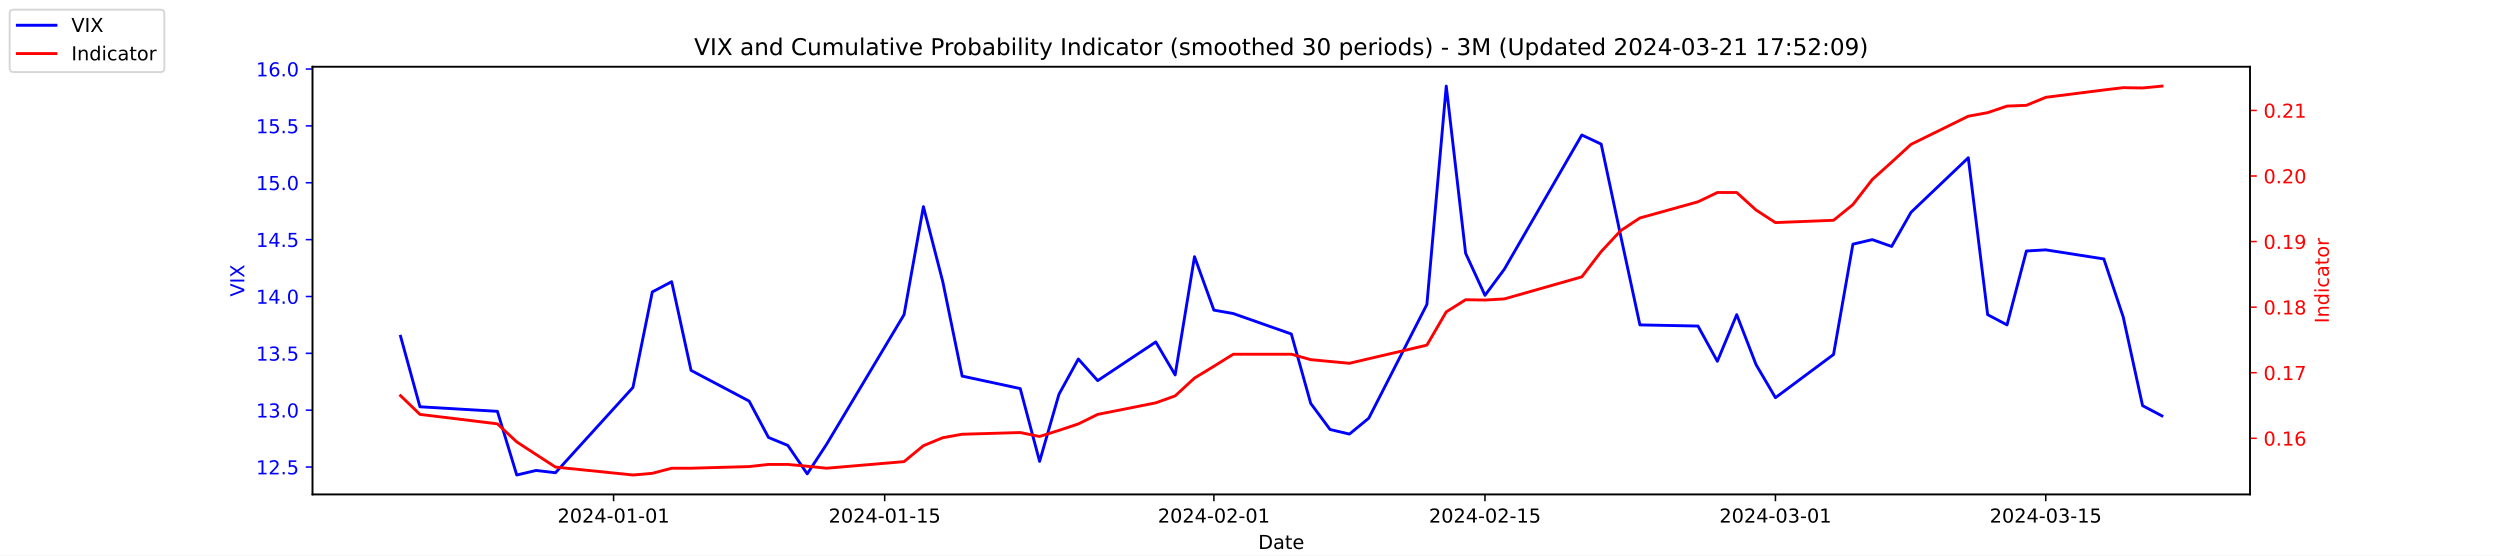
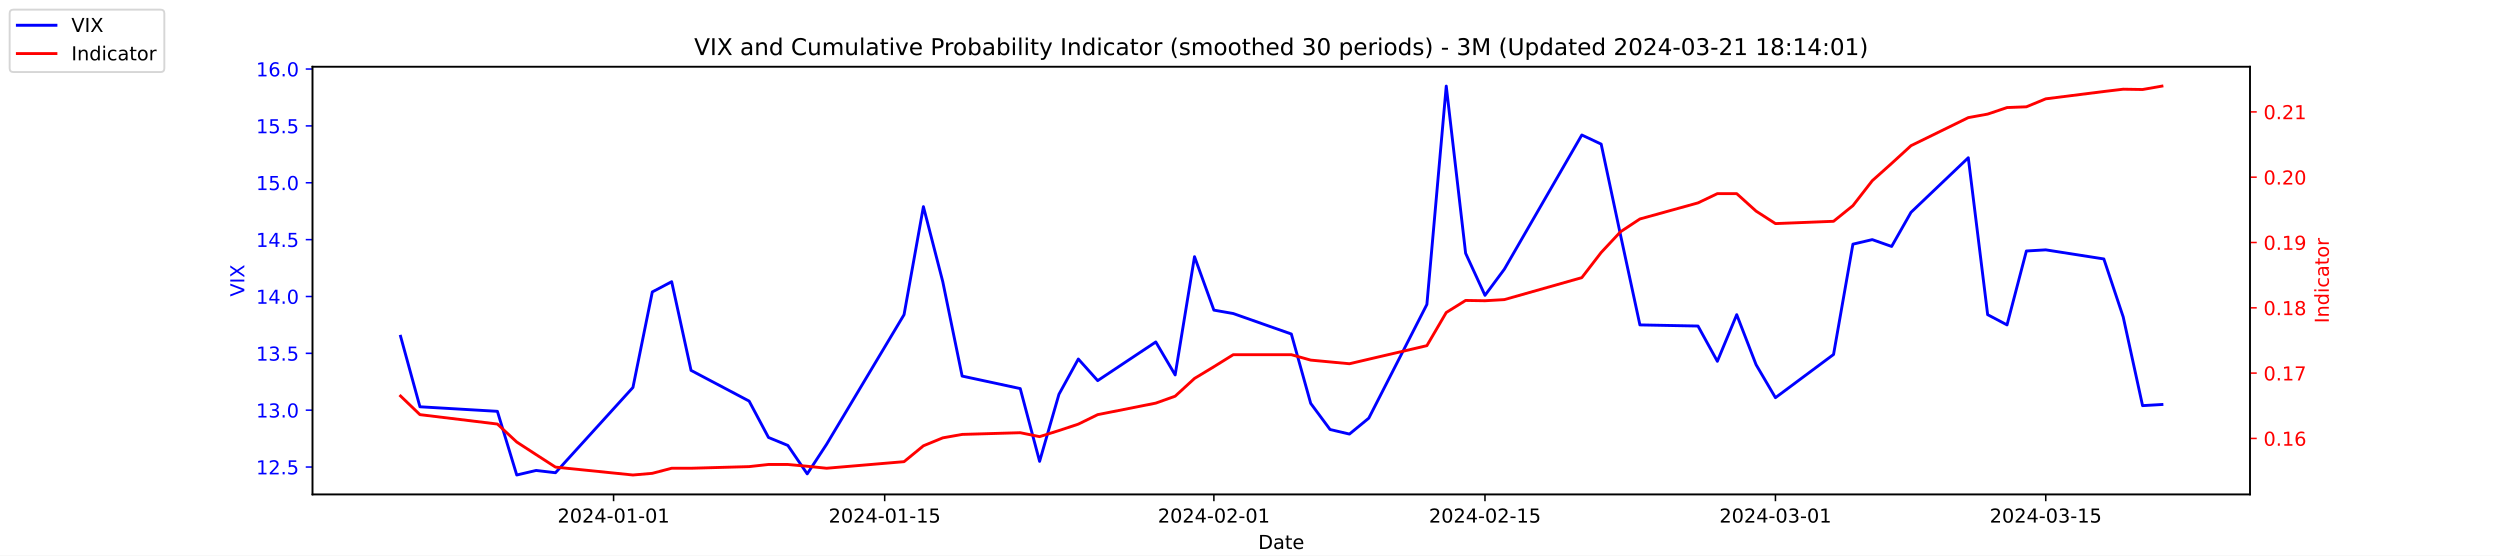
<svg xmlns="http://www.w3.org/2000/svg" xmlns:xlink="http://www.w3.org/1999/xlink" width="1296pt" height="288pt" viewBox="0 0 1296 288" version="1.1">
  <defs>
    <style type="text/css">*{stroke-linejoin: round; stroke-linecap: butt}</style>
  </defs>
  <g id="figure_1">
    <g id="patch_1">
      <path d="M 0 288  L 1296 288  L 1296 0  L 0 0  z " style="fill: #ffffff" />
    </g>
    <g id="axes_1">
      <g id="patch_2">
        <path d="M 162 256.32  L 1166.4 256.32  L 1166.4 34.56  L 162 34.56  z " style="fill: #ffffff" />
      </g>
      <g id="matplotlib.axis_1">
        <g id="xtick_1">
          <g id="line2d_1">
            <defs>
-               <path id="mb899eec10b" d="M 0 0  L 0 3.5  " style="stroke: #000000; stroke-width: 0.8" />
+               <path id="me52a40c97d" d="M 0 0  L 0 3.5  " style="stroke: #000000; stroke-width: 0.8" />
            </defs>
            <g>
-               <use xlink:href="#mb899eec10b" x="318.079" y="256.32" style="stroke: #000000; stroke-width: 0.8" />
+               <use xlink:href="#me52a40c97d" x="318.079" y="256.32" style="stroke: #000000; stroke-width: 0.8" />
            </g>
          </g>
          <g id="text_1">
            <g transform="translate(289.0209 270.9184) scale(0.1 -0.1)">
              <defs>
                <path id="DejaVuSans-32" d="M 1228 531  L 3431 531  L 3431 0  L 469 0  L 469 531  Q 828 903 1448 1529  Q 2069 2156 2228 2338  Q 2531 2678 2651 2914  Q 2772 3150 2772 3378  Q 2772 3750 2511 3984  Q 2250 4219 1831 4219  Q 1534 4219 1204 4116  Q 875 4013 500 3803  L 500 4441  Q 881 4594 1212 4672  Q 1544 4750 1819 4750  Q 2544 4750 2975 4387  Q 3406 4025 3406 3419  Q 3406 3131 3298 2873  Q 3191 2616 2906 2266  Q 2828 2175 2409 1742  Q 1991 1309 1228 531  z " transform="scale(0.015625)" />
                <path id="DejaVuSans-30" d="M 2034 4250  Q 1547 4250 1301 3770  Q 1056 3291 1056 2328  Q 1056 1369 1301 889  Q 1547 409 2034 409  Q 2525 409 2770 889  Q 3016 1369 3016 2328  Q 3016 3291 2770 3770  Q 2525 4250 2034 4250  z M 2034 4750  Q 2819 4750 3233 4129  Q 3647 3509 3647 2328  Q 3647 1150 3233 529  Q 2819 -91 2034 -91  Q 1250 -91 836 529  Q 422 1150 422 2328  Q 422 3509 836 4129  Q 1250 4750 2034 4750  z " transform="scale(0.015625)" />
                <path id="DejaVuSans-34" d="M 2419 4116  L 825 1625  L 2419 1625  L 2419 4116  z M 2253 4666  L 3047 4666  L 3047 1625  L 3713 1625  L 3713 1100  L 3047 1100  L 3047 0  L 2419 0  L 2419 1100  L 313 1100  L 313 1709  L 2253 4666  z " transform="scale(0.015625)" />
                <path id="DejaVuSans-2d" d="M 313 2009  L 1997 2009  L 1997 1497  L 313 1497  L 313 2009  z " transform="scale(0.015625)" />
                <path id="DejaVuSans-31" d="M 794 531  L 1825 531  L 1825 4091  L 703 3866  L 703 4441  L 1819 4666  L 2450 4666  L 2450 531  L 3481 531  L 3481 0  L 794 0  L 794 531  z " transform="scale(0.015625)" />
              </defs>
              <use xlink:href="#DejaVuSans-32" />
              <use xlink:href="#DejaVuSans-30" x="63.623" />
              <use xlink:href="#DejaVuSans-32" x="127.246" />
              <use xlink:href="#DejaVuSans-34" x="190.869" />
              <use xlink:href="#DejaVuSans-2d" x="254.492" />
              <use xlink:href="#DejaVuSans-30" x="290.576" />
              <use xlink:href="#DejaVuSans-31" x="354.199" />
              <use xlink:href="#DejaVuSans-2d" x="417.822" />
              <use xlink:href="#DejaVuSans-30" x="453.906" />
              <use xlink:href="#DejaVuSans-31" x="517.529" />
            </g>
          </g>
        </g>
        <g id="xtick_2">
          <g id="line2d_2">
            <g>
-               <use xlink:href="#mb899eec10b" x="458.619" y="256.32" style="stroke: #000000; stroke-width: 0.8" />
+               <use xlink:href="#me52a40c97d" x="458.619" y="256.32" style="stroke: #000000; stroke-width: 0.8" />
            </g>
          </g>
          <g id="text_2">
            <g transform="translate(429.5608 270.9184) scale(0.1 -0.1)">
              <defs>
                <path id="DejaVuSans-35" d="M 691 4666  L 3169 4666  L 3169 4134  L 1269 4134  L 1269 2991  Q 1406 3038 1543 3061  Q 1681 3084 1819 3084  Q 2600 3084 3056 2656  Q 3513 2228 3513 1497  Q 3513 744 3044 326  Q 2575 -91 1722 -91  Q 1428 -91 1123 -41  Q 819 9 494 109  L 494 744  Q 775 591 1075 516  Q 1375 441 1709 441  Q 2250 441 2565 725  Q 2881 1009 2881 1497  Q 2881 1984 2565 2268  Q 2250 2553 1709 2553  Q 1456 2553 1204 2497  Q 953 2441 691 2322  L 691 4666  z " transform="scale(0.015625)" />
              </defs>
              <use xlink:href="#DejaVuSans-32" />
              <use xlink:href="#DejaVuSans-30" x="63.623" />
              <use xlink:href="#DejaVuSans-32" x="127.246" />
              <use xlink:href="#DejaVuSans-34" x="190.869" />
              <use xlink:href="#DejaVuSans-2d" x="254.492" />
              <use xlink:href="#DejaVuSans-30" x="290.576" />
              <use xlink:href="#DejaVuSans-31" x="354.199" />
              <use xlink:href="#DejaVuSans-2d" x="417.822" />
              <use xlink:href="#DejaVuSans-31" x="453.906" />
              <use xlink:href="#DejaVuSans-35" x="517.529" />
            </g>
          </g>
        </g>
        <g id="xtick_3">
          <g id="line2d_3">
            <g>
-               <use xlink:href="#mb899eec10b" x="629.274" y="256.32" style="stroke: #000000; stroke-width: 0.8" />
+               <use xlink:href="#me52a40c97d" x="629.274" y="256.32" style="stroke: #000000; stroke-width: 0.8" />
            </g>
          </g>
          <g id="text_3">
            <g transform="translate(600.2164 270.9184) scale(0.1 -0.1)">
              <use xlink:href="#DejaVuSans-32" />
              <use xlink:href="#DejaVuSans-30" x="63.623" />
              <use xlink:href="#DejaVuSans-32" x="127.246" />
              <use xlink:href="#DejaVuSans-34" x="190.869" />
              <use xlink:href="#DejaVuSans-2d" x="254.492" />
              <use xlink:href="#DejaVuSans-30" x="290.576" />
              <use xlink:href="#DejaVuSans-32" x="354.199" />
              <use xlink:href="#DejaVuSans-2d" x="417.822" />
              <use xlink:href="#DejaVuSans-30" x="453.906" />
              <use xlink:href="#DejaVuSans-31" x="517.529" />
            </g>
          </g>
        </g>
        <g id="xtick_4">
          <g id="line2d_4">
            <g>
-               <use xlink:href="#mb899eec10b" x="769.814" y="256.32" style="stroke: #000000; stroke-width: 0.8" />
+               <use xlink:href="#me52a40c97d" x="769.814" y="256.32" style="stroke: #000000; stroke-width: 0.8" />
            </g>
          </g>
          <g id="text_4">
            <g transform="translate(740.7562 270.9184) scale(0.1 -0.1)">
              <use xlink:href="#DejaVuSans-32" />
              <use xlink:href="#DejaVuSans-30" x="63.623" />
              <use xlink:href="#DejaVuSans-32" x="127.246" />
              <use xlink:href="#DejaVuSans-34" x="190.869" />
              <use xlink:href="#DejaVuSans-2d" x="254.492" />
              <use xlink:href="#DejaVuSans-30" x="290.576" />
              <use xlink:href="#DejaVuSans-32" x="354.199" />
              <use xlink:href="#DejaVuSans-2d" x="417.822" />
              <use xlink:href="#DejaVuSans-31" x="453.906" />
              <use xlink:href="#DejaVuSans-35" x="517.529" />
            </g>
          </g>
        </g>
        <g id="xtick_5">
          <g id="line2d_5">
            <g>
-               <use xlink:href="#mb899eec10b" x="920.392" y="256.32" style="stroke: #000000; stroke-width: 0.8" />
+               <use xlink:href="#me52a40c97d" x="920.392" y="256.32" style="stroke: #000000; stroke-width: 0.8" />
            </g>
          </g>
          <g id="text_5">
            <g transform="translate(891.3347 270.9184) scale(0.1 -0.1)">
              <defs>
                <path id="DejaVuSans-33" d="M 2597 2516  Q 3050 2419 3304 2112  Q 3559 1806 3559 1356  Q 3559 666 3084 287  Q 2609 -91 1734 -91  Q 1441 -91 1130 -33  Q 819 25 488 141  L 488 750  Q 750 597 1062 519  Q 1375 441 1716 441  Q 2309 441 2620 675  Q 2931 909 2931 1356  Q 2931 1769 2642 2001  Q 2353 2234 1838 2234  L 1294 2234  L 1294 2753  L 1863 2753  Q 2328 2753 2575 2939  Q 2822 3125 2822 3475  Q 2822 3834 2567 4026  Q 2313 4219 1838 4219  Q 1578 4219 1281 4162  Q 984 4106 628 3988  L 628 4550  Q 988 4650 1302 4700  Q 1616 4750 1894 4750  Q 2613 4750 3031 4423  Q 3450 4097 3450 3541  Q 3450 3153 3228 2886  Q 3006 2619 2597 2516  z " transform="scale(0.015625)" />
              </defs>
              <use xlink:href="#DejaVuSans-32" />
              <use xlink:href="#DejaVuSans-30" x="63.623" />
              <use xlink:href="#DejaVuSans-32" x="127.246" />
              <use xlink:href="#DejaVuSans-34" x="190.869" />
              <use xlink:href="#DejaVuSans-2d" x="254.492" />
              <use xlink:href="#DejaVuSans-30" x="290.576" />
              <use xlink:href="#DejaVuSans-33" x="354.199" />
              <use xlink:href="#DejaVuSans-2d" x="417.822" />
              <use xlink:href="#DejaVuSans-30" x="453.906" />
              <use xlink:href="#DejaVuSans-31" x="517.529" />
            </g>
          </g>
        </g>
        <g id="xtick_6">
          <g id="line2d_6">
            <g>
-               <use xlink:href="#mb899eec10b" x="1060.514" y="256.32" style="stroke: #000000; stroke-width: 0.8" />
+               <use xlink:href="#me52a40c97d" x="1060.514" y="256.32" style="stroke: #000000; stroke-width: 0.8" />
            </g>
          </g>
          <g id="text_6">
            <g transform="translate(1031.456 270.9184) scale(0.1 -0.1)">
              <use xlink:href="#DejaVuSans-32" />
              <use xlink:href="#DejaVuSans-30" x="63.623" />
              <use xlink:href="#DejaVuSans-32" x="127.246" />
              <use xlink:href="#DejaVuSans-34" x="190.869" />
              <use xlink:href="#DejaVuSans-2d" x="254.492" />
              <use xlink:href="#DejaVuSans-30" x="290.576" />
              <use xlink:href="#DejaVuSans-33" x="354.199" />
              <use xlink:href="#DejaVuSans-2d" x="417.822" />
              <use xlink:href="#DejaVuSans-31" x="453.906" />
              <use xlink:href="#DejaVuSans-35" x="517.529" />
            </g>
          </g>
        </g>
        <g id="text_7">
          <g transform="translate(652.2492 284.5966) scale(0.1 -0.1)">
            <defs>
              <path id="DejaVuSans-44" d="M 1259 4147  L 1259 519  L 2022 519  Q 2988 519 3436 956  Q 3884 1394 3884 2338  Q 3884 3275 3436 3711  Q 2988 4147 2022 4147  L 1259 4147  z M 628 4666  L 1925 4666  Q 3281 4666 3915 4102  Q 4550 3538 4550 2338  Q 4550 1131 3912 565  Q 3275 0 1925 0  L 628 0  L 628 4666  z " transform="scale(0.015625)" />
              <path id="DejaVuSans-61" d="M 2194 1759  Q 1497 1759 1228 1600  Q 959 1441 959 1056  Q 959 750 1161 570  Q 1363 391 1709 391  Q 2188 391 2477 730  Q 2766 1069 2766 1631  L 2766 1759  L 2194 1759  z M 3341 1997  L 3341 0  L 2766 0  L 2766 531  Q 2569 213 2275 61  Q 1981 -91 1556 -91  Q 1019 -91 701 211  Q 384 513 384 1019  Q 384 1609 779 1909  Q 1175 2209 1959 2209  L 2766 2209  L 2766 2266  Q 2766 2663 2505 2880  Q 2244 3097 1772 3097  Q 1472 3097 1187 3025  Q 903 2953 641 2809  L 641 3341  Q 956 3463 1253 3523  Q 1550 3584 1831 3584  Q 2591 3584 2966 3190  Q 3341 2797 3341 1997  z " transform="scale(0.015625)" />
              <path id="DejaVuSans-74" d="M 1172 4494  L 1172 3500  L 2356 3500  L 2356 3053  L 1172 3053  L 1172 1153  Q 1172 725 1289 603  Q 1406 481 1766 481  L 2356 481  L 2356 0  L 1766 0  Q 1100 0 847 248  Q 594 497 594 1153  L 594 3053  L 172 3053  L 172 3500  L 594 3500  L 594 4494  L 1172 4494  z " transform="scale(0.015625)" />
              <path id="DejaVuSans-65" d="M 3597 1894  L 3597 1613  L 953 1613  Q 991 1019 1311 708  Q 1631 397 2203 397  Q 2534 397 2845 478  Q 3156 559 3463 722  L 3463 178  Q 3153 47 2828 -22  Q 2503 -91 2169 -91  Q 1331 -91 842 396  Q 353 884 353 1716  Q 353 2575 817 3079  Q 1281 3584 2069 3584  Q 2775 3584 3186 3129  Q 3597 2675 3597 1894  z M 3022 2063  Q 3016 2534 2758 2815  Q 2500 3097 2075 3097  Q 1594 3097 1305 2825  Q 1016 2553 972 2059  L 3022 2063  z " transform="scale(0.015625)" />
            </defs>
            <use xlink:href="#DejaVuSans-44" />
            <use xlink:href="#DejaVuSans-61" x="77.002" />
            <use xlink:href="#DejaVuSans-74" x="138.281" />
            <use xlink:href="#DejaVuSans-65" x="177.49" />
          </g>
        </g>
      </g>
      <g id="matplotlib.axis_2">
        <g id="ytick_1">
          <g id="line2d_7">
            <defs>
-               <path id="m797fabc7d5" d="M 0 0  L -3.5 0  " style="stroke: #0000ff; stroke-width: 0.8" />
+               <path id="maf99f95257" d="M 0 0  L -3.5 0  " style="stroke: #0000ff; stroke-width: 0.8" />
            </defs>
            <g>
-               <use xlink:href="#m797fabc7d5" x="162" y="242.114" style="fill: #0000ff; stroke: #0000ff; stroke-width: 0.8" />
+               <use xlink:href="#maf99f95257" x="162" y="242.114" style="fill: #0000ff; stroke: #0000ff; stroke-width: 0.8" />
            </g>
          </g>
          <g id="text_8">
            <g style="fill: #0000ff" transform="translate(132.7344 245.9129) scale(0.1 -0.1)">
              <defs>
                <path id="DejaVuSans-2e" d="M 684 794  L 1344 794  L 1344 0  L 684 0  L 684 794  z " transform="scale(0.015625)" />
              </defs>
              <use xlink:href="#DejaVuSans-31" />
              <use xlink:href="#DejaVuSans-32" x="63.623" />
              <use xlink:href="#DejaVuSans-2e" x="127.246" />
              <use xlink:href="#DejaVuSans-35" x="159.033" />
            </g>
          </g>
        </g>
        <g id="ytick_2">
          <g id="line2d_8">
            <g>
-               <use xlink:href="#m797fabc7d5" x="162" y="212.64" style="fill: #0000ff; stroke: #0000ff; stroke-width: 0.8" />
+               <use xlink:href="#maf99f95257" x="162" y="212.64" style="fill: #0000ff; stroke: #0000ff; stroke-width: 0.8" />
            </g>
          </g>
          <g id="text_9">
            <g style="fill: #0000ff" transform="translate(132.7344 216.4392) scale(0.1 -0.1)">
              <use xlink:href="#DejaVuSans-31" />
              <use xlink:href="#DejaVuSans-33" x="63.623" />
              <use xlink:href="#DejaVuSans-2e" x="127.246" />
              <use xlink:href="#DejaVuSans-30" x="159.033" />
            </g>
          </g>
        </g>
        <g id="ytick_3">
          <g id="line2d_9">
            <g>
-               <use xlink:href="#m797fabc7d5" x="162" y="183.166" style="fill: #0000ff; stroke: #0000ff; stroke-width: 0.8" />
+               <use xlink:href="#maf99f95257" x="162" y="183.166" style="fill: #0000ff; stroke: #0000ff; stroke-width: 0.8" />
            </g>
          </g>
          <g id="text_10">
            <g style="fill: #0000ff" transform="translate(132.7344 186.9656) scale(0.1 -0.1)">
              <use xlink:href="#DejaVuSans-31" />
              <use xlink:href="#DejaVuSans-33" x="63.623" />
              <use xlink:href="#DejaVuSans-2e" x="127.246" />
              <use xlink:href="#DejaVuSans-35" x="159.033" />
            </g>
          </g>
        </g>
        <g id="ytick_4">
          <g id="line2d_10">
            <g>
-               <use xlink:href="#m797fabc7d5" x="162" y="153.693" style="fill: #0000ff; stroke: #0000ff; stroke-width: 0.8" />
+               <use xlink:href="#maf99f95257" x="162" y="153.693" style="fill: #0000ff; stroke: #0000ff; stroke-width: 0.8" />
            </g>
          </g>
          <g id="text_11">
            <g style="fill: #0000ff" transform="translate(132.7344 157.4919) scale(0.1 -0.1)">
              <use xlink:href="#DejaVuSans-31" />
              <use xlink:href="#DejaVuSans-34" x="63.623" />
              <use xlink:href="#DejaVuSans-2e" x="127.246" />
              <use xlink:href="#DejaVuSans-30" x="159.033" />
            </g>
          </g>
        </g>
        <g id="ytick_5">
          <g id="line2d_11">
            <g>
-               <use xlink:href="#m797fabc7d5" x="162" y="124.219" style="fill: #0000ff; stroke: #0000ff; stroke-width: 0.8" />
+               <use xlink:href="#maf99f95257" x="162" y="124.219" style="fill: #0000ff; stroke: #0000ff; stroke-width: 0.8" />
            </g>
          </g>
          <g id="text_12">
            <g style="fill: #0000ff" transform="translate(132.7344 128.0182) scale(0.1 -0.1)">
              <use xlink:href="#DejaVuSans-31" />
              <use xlink:href="#DejaVuSans-34" x="63.623" />
              <use xlink:href="#DejaVuSans-2e" x="127.246" />
              <use xlink:href="#DejaVuSans-35" x="159.033" />
            </g>
          </g>
        </g>
        <g id="ytick_6">
          <g id="line2d_12">
            <g>
-               <use xlink:href="#m797fabc7d5" x="162" y="94.745" style="fill: #0000ff; stroke: #0000ff; stroke-width: 0.8" />
+               <use xlink:href="#maf99f95257" x="162" y="94.745" style="fill: #0000ff; stroke: #0000ff; stroke-width: 0.8" />
            </g>
          </g>
          <g id="text_13">
            <g style="fill: #0000ff" transform="translate(132.7344 98.5445) scale(0.1 -0.1)">
              <use xlink:href="#DejaVuSans-31" />
              <use xlink:href="#DejaVuSans-35" x="63.623" />
              <use xlink:href="#DejaVuSans-2e" x="127.246" />
              <use xlink:href="#DejaVuSans-30" x="159.033" />
            </g>
          </g>
        </g>
        <g id="ytick_7">
          <g id="line2d_13">
            <g>
-               <use xlink:href="#m797fabc7d5" x="162" y="65.272" style="fill: #0000ff; stroke: #0000ff; stroke-width: 0.8" />
+               <use xlink:href="#maf99f95257" x="162" y="65.272" style="fill: #0000ff; stroke: #0000ff; stroke-width: 0.8" />
            </g>
          </g>
          <g id="text_14">
            <g style="fill: #0000ff" transform="translate(132.7344 69.07082) scale(0.1 -0.1)">
              <use xlink:href="#DejaVuSans-31" />
              <use xlink:href="#DejaVuSans-35" x="63.623" />
              <use xlink:href="#DejaVuSans-2e" x="127.246" />
              <use xlink:href="#DejaVuSans-35" x="159.033" />
            </g>
          </g>
        </g>
        <g id="ytick_8">
          <g id="line2d_14">
            <g>
-               <use xlink:href="#m797fabc7d5" x="162" y="35.798" style="fill: #0000ff; stroke: #0000ff; stroke-width: 0.8" />
+               <use xlink:href="#maf99f95257" x="162" y="35.798" style="fill: #0000ff; stroke: #0000ff; stroke-width: 0.8" />
            </g>
          </g>
          <g id="text_15">
            <g style="fill: #0000ff" transform="translate(132.7344 39.59714) scale(0.1 -0.1)">
              <defs>
                <path id="DejaVuSans-36" d="M 2113 2584  Q 1688 2584 1439 2293  Q 1191 2003 1191 1497  Q 1191 994 1439 701  Q 1688 409 2113 409  Q 2538 409 2786 701  Q 3034 994 3034 1497  Q 3034 2003 2786 2293  Q 2538 2584 2113 2584  z M 3366 4563  L 3366 3988  Q 3128 4100 2886 4159  Q 2644 4219 2406 4219  Q 1781 4219 1451 3797  Q 1122 3375 1075 2522  Q 1259 2794 1537 2939  Q 1816 3084 2150 3084  Q 2853 3084 3261 2657  Q 3669 2231 3669 1497  Q 3669 778 3244 343  Q 2819 -91 2113 -91  Q 1303 -91 875 529  Q 447 1150 447 2328  Q 447 3434 972 4092  Q 1497 4750 2381 4750  Q 2619 4750 2861 4703  Q 3103 4656 3366 4563  z " transform="scale(0.015625)" />
              </defs>
              <use xlink:href="#DejaVuSans-31" />
              <use xlink:href="#DejaVuSans-36" x="63.623" />
              <use xlink:href="#DejaVuSans-2e" x="127.246" />
              <use xlink:href="#DejaVuSans-30" x="159.033" />
            </g>
          </g>
        </g>
        <g id="text_16">
          <g style="fill: #0000ff" transform="translate(126.6547 153.7603) rotate(-90) scale(0.1 -0.1)">
            <defs>
              <path id="DejaVuSans-56" d="M 1831 0  L 50 4666  L 709 4666  L 2188 738  L 3669 4666  L 4325 4666  L 2547 0  L 1831 0  z " transform="scale(0.015625)" />
              <path id="DejaVuSans-49" d="M 628 4666  L 1259 4666  L 1259 0  L 628 0  L 628 4666  z " transform="scale(0.015625)" />
              <path id="DejaVuSans-58" d="M 403 4666  L 1081 4666  L 2241 2931  L 3406 4666  L 4084 4666  L 2584 2425  L 4184 0  L 3506 0  L 2194 1984  L 872 0  L 191 0  L 1856 2491  L 403 4666  z " transform="scale(0.015625)" />
            </defs>
            <use xlink:href="#DejaVuSans-56" />
            <use xlink:href="#DejaVuSans-49" x="68.408" />
            <use xlink:href="#DejaVuSans-58" x="97.9" />
          </g>
        </g>
      </g>
      <g id="line2d_15">
-         <path d="M 207.655 174.324  L 217.693 210.872  L 257.847 213.23  L 267.886 246.24  L 277.924 243.882  L 287.963 245.061  L 328.117 200.851  L 338.156 151.335  L 348.194 146.029  L 358.233 192.008  L 388.349 207.924  L 398.387 226.787  L 408.426 230.914  L 418.464 245.651  L 428.503 230.324  L 468.657 163.124  L 478.696 107.124  L 488.734 146.029  L 498.773 194.956  L 528.889 201.44  L 538.927 239.166  L 548.966 204.387  L 559.004 186.114  L 569.043 197.314  L 599.158 177.272  L 609.197 194.366  L 619.236 133.061  L 629.274 160.766  L 639.313 162.535  L 669.428 173.145  L 679.467 209.103  L 689.506 222.661  L 699.544 225.019  L 709.583 216.766  L 739.698 157.819  L 749.737 44.64  L 759.775 131.293  L 769.814 153.103  L 779.853 139.545  L 820.007 69.987  L 830.045 74.703  L 840.084 121.861  L 850.123 168.429  L 880.238 169.019  L 890.277 187.293  L 900.315 163.124  L 910.354 189.061  L 920.392 206.156  L 950.508 183.756  L 960.547 126.577  L 970.585 124.219  L 980.624 127.756  L 990.662 110.072  L 1020.36 81.777  L 1030.398 163.124  L 1040.437 168.429  L 1050.476 130.114  L 1060.514 129.524  L 1090.63 134.24  L 1100.668 164.303  L 1110.707 210.282  L 1120.745 215.587  " clip-path="url(#p7ba28fcc5a)" style="fill: none; stroke: #0000ff; stroke-width: 1.5; stroke-linecap: square" />
+         <path d="M 207.655 174.324  L 217.693 210.872  L 257.847 213.23  L 267.886 246.24  L 277.924 243.882  L 287.963 245.061  L 328.117 200.851  L 338.156 151.335  L 348.194 146.029  L 358.233 192.008  L 388.349 207.924  L 398.387 226.787  L 408.426 230.914  L 418.464 245.651  L 428.503 230.324  L 468.657 163.124  L 478.696 107.124  L 488.734 146.029  L 498.773 194.956  L 528.889 201.44  L 538.927 239.166  L 548.966 204.387  L 559.004 186.114  L 569.043 197.314  L 599.158 177.272  L 609.197 194.366  L 619.236 133.061  L 629.274 160.766  L 639.313 162.535  L 669.428 173.145  L 679.467 209.103  L 689.506 222.661  L 699.544 225.019  L 709.583 216.766  L 739.698 157.819  L 749.737 44.64  L 759.775 131.293  L 769.814 153.103  L 779.853 139.545  L 820.007 69.987  L 830.045 74.703  L 840.084 121.861  L 850.123 168.429  L 880.238 169.019  L 890.277 187.293  L 900.315 163.124  L 910.354 189.061  L 920.392 206.156  L 950.508 183.756  L 960.547 126.577  L 970.585 124.219  L 980.624 127.756  L 990.662 110.072  L 1020.36 81.777  L 1030.398 163.124  L 1040.437 168.429  L 1050.476 130.114  L 1060.514 129.524  L 1090.63 134.24  L 1100.668 164.303  L 1110.707 210.282  L 1120.745 209.693  " clip-path="url(#p392f7acf85)" style="fill: none; stroke: #0000ff; stroke-width: 1.5; stroke-linecap: square" />
      </g>
      <g id="patch_3">
        <path d="M 162 256.32  L 162 34.56  " style="fill: none; stroke: #000000; stroke-width: 0.8; stroke-linejoin: miter; stroke-linecap: square" />
      </g>
      <g id="patch_4">
        <path d="M 1166.4 256.32  L 1166.4 34.56  " style="fill: none; stroke: #000000; stroke-width: 0.8; stroke-linejoin: miter; stroke-linecap: square" />
      </g>
      <g id="patch_5">
        <path d="M 162 256.32  L 1166.4 256.32  " style="fill: none; stroke: #000000; stroke-width: 0.8; stroke-linejoin: miter; stroke-linecap: square" />
      </g>
      <g id="patch_6">
        <path d="M 162 34.56  L 1166.4 34.56  " style="fill: none; stroke: #000000; stroke-width: 0.8; stroke-linejoin: miter; stroke-linecap: square" />
      </g>
    </g>
    <g id="axes_2">
      <g id="matplotlib.axis_3">
        <g id="ytick_9">
          <g id="line2d_16">
            <defs>
-               <path id="mb3279b75fb" d="M 0 0  L 3.5 0  " style="stroke: #ff0000; stroke-width: 0.8" />
+               <path id="maf693d32e1" d="M 0 0  L 3.5 0  " style="stroke: #ff0000; stroke-width: 0.8" />
            </defs>
            <g>
-               <use xlink:href="#mb3279b75fb" x="1166.4" y="227.21" style="fill: #ff0000; stroke: #ff0000; stroke-width: 0.8" />
+               <use xlink:href="#maf693d32e1" x="1166.4" y="227.285" style="fill: #ff0000; stroke: #ff0000; stroke-width: 0.8" />
            </g>
          </g>
          <g id="text_17">
-             <g style="fill: #ff0000" transform="translate(1173.4 231.0088) scale(0.1 -0.1)">
+             <g style="fill: #ff0000" transform="translate(1173.4 231.0845) scale(0.1 -0.1)">
              <use xlink:href="#DejaVuSans-30" />
              <use xlink:href="#DejaVuSans-2e" x="63.623" />
              <use xlink:href="#DejaVuSans-31" x="95.41" />
              <use xlink:href="#DejaVuSans-36" x="159.033" />
            </g>
          </g>
        </g>
        <g id="ytick_10">
          <g id="line2d_17">
            <g>
-               <use xlink:href="#mb3279b75fb" x="1166.4" y="193.217" style="fill: #ff0000; stroke: #ff0000; stroke-width: 0.8" />
+               <use xlink:href="#maf693d32e1" x="1166.4" y="193.428" style="fill: #ff0000; stroke: #ff0000; stroke-width: 0.8" />
            </g>
          </g>
          <g id="text_18">
-             <g style="fill: #ff0000" transform="translate(1173.4 197.0166) scale(0.1 -0.1)">
+             <g style="fill: #ff0000" transform="translate(1173.4 197.2275) scale(0.1 -0.1)">
              <defs>
                <path id="DejaVuSans-37" d="M 525 4666  L 3525 4666  L 3525 4397  L 1831 0  L 1172 0  L 2766 4134  L 525 4134  L 525 4666  z " transform="scale(0.015625)" />
              </defs>
              <use xlink:href="#DejaVuSans-30" />
              <use xlink:href="#DejaVuSans-2e" x="63.623" />
              <use xlink:href="#DejaVuSans-31" x="95.41" />
              <use xlink:href="#DejaVuSans-37" x="159.033" />
            </g>
          </g>
        </g>
        <g id="ytick_11">
          <g id="line2d_18">
            <g>
-               <use xlink:href="#mb3279b75fb" x="1166.4" y="159.225" style="fill: #ff0000; stroke: #ff0000; stroke-width: 0.8" />
+               <use xlink:href="#maf693d32e1" x="1166.4" y="159.571" style="fill: #ff0000; stroke: #ff0000; stroke-width: 0.8" />
            </g>
          </g>
          <g id="text_19">
-             <g style="fill: #ff0000" transform="translate(1173.4 163.0244) scale(0.1 -0.1)">
+             <g style="fill: #ff0000" transform="translate(1173.4 163.3706) scale(0.1 -0.1)">
              <defs>
                <path id="DejaVuSans-38" d="M 2034 2216  Q 1584 2216 1326 1975  Q 1069 1734 1069 1313  Q 1069 891 1326 650  Q 1584 409 2034 409  Q 2484 409 2743 651  Q 3003 894 3003 1313  Q 3003 1734 2745 1975  Q 2488 2216 2034 2216  z M 1403 2484  Q 997 2584 770 2862  Q 544 3141 544 3541  Q 544 4100 942 4425  Q 1341 4750 2034 4750  Q 2731 4750 3128 4425  Q 3525 4100 3525 3541  Q 3525 3141 3298 2862  Q 3072 2584 2669 2484  Q 3125 2378 3379 2068  Q 3634 1759 3634 1313  Q 3634 634 3220 271  Q 2806 -91 2034 -91  Q 1263 -91 848 271  Q 434 634 434 1313  Q 434 1759 690 2068  Q 947 2378 1403 2484  z M 1172 3481  Q 1172 3119 1398 2916  Q 1625 2713 2034 2713  Q 2441 2713 2670 2916  Q 2900 3119 2900 3481  Q 2900 3844 2670 4047  Q 2441 4250 2034 4250  Q 1625 4250 1398 4047  Q 1172 3844 1172 3481  z " transform="scale(0.015625)" />
              </defs>
              <use xlink:href="#DejaVuSans-30" />
              <use xlink:href="#DejaVuSans-2e" x="63.623" />
              <use xlink:href="#DejaVuSans-31" x="95.41" />
              <use xlink:href="#DejaVuSans-38" x="159.033" />
            </g>
          </g>
        </g>
        <g id="ytick_12">
          <g id="line2d_19">
            <g>
-               <use xlink:href="#mb3279b75fb" x="1166.4" y="125.233" style="fill: #ff0000; stroke: #ff0000; stroke-width: 0.8" />
+               <use xlink:href="#maf693d32e1" x="1166.4" y="125.714" style="fill: #ff0000; stroke: #ff0000; stroke-width: 0.8" />
            </g>
          </g>
          <g id="text_20">
-             <g style="fill: #ff0000" transform="translate(1173.4 129.0322) scale(0.1 -0.1)">
+             <g style="fill: #ff0000" transform="translate(1173.4 129.5137) scale(0.1 -0.1)">
              <defs>
                <path id="DejaVuSans-39" d="M 703 97  L 703 672  Q 941 559 1184 500  Q 1428 441 1663 441  Q 2288 441 2617 861  Q 2947 1281 2994 2138  Q 2813 1869 2534 1725  Q 2256 1581 1919 1581  Q 1219 1581 811 2004  Q 403 2428 403 3163  Q 403 3881 828 4315  Q 1253 4750 1959 4750  Q 2769 4750 3195 4129  Q 3622 3509 3622 2328  Q 3622 1225 3098 567  Q 2575 -91 1691 -91  Q 1453 -91 1209 -44  Q 966 3 703 97  z M 1959 2075  Q 2384 2075 2632 2365  Q 2881 2656 2881 3163  Q 2881 3666 2632 3958  Q 2384 4250 1959 4250  Q 1534 4250 1286 3958  Q 1038 3666 1038 3163  Q 1038 2656 1286 2365  Q 1534 2075 1959 2075  z " transform="scale(0.015625)" />
              </defs>
              <use xlink:href="#DejaVuSans-30" />
              <use xlink:href="#DejaVuSans-2e" x="63.623" />
              <use xlink:href="#DejaVuSans-31" x="95.41" />
              <use xlink:href="#DejaVuSans-39" x="159.033" />
            </g>
          </g>
        </g>
        <g id="ytick_13">
          <g id="line2d_20">
            <g>
-               <use xlink:href="#mb3279b75fb" x="1166.4" y="91.241" style="fill: #ff0000; stroke: #ff0000; stroke-width: 0.8" />
+               <use xlink:href="#maf693d32e1" x="1166.4" y="91.857" style="fill: #ff0000; stroke: #ff0000; stroke-width: 0.8" />
            </g>
          </g>
          <g id="text_21">
-             <g style="fill: #ff0000" transform="translate(1173.4 95.04002) scale(0.1 -0.1)">
+             <g style="fill: #ff0000" transform="translate(1173.4 95.65671) scale(0.1 -0.1)">
              <use xlink:href="#DejaVuSans-30" />
              <use xlink:href="#DejaVuSans-2e" x="63.623" />
              <use xlink:href="#DejaVuSans-32" x="95.41" />
              <use xlink:href="#DejaVuSans-30" x="159.033" />
            </g>
          </g>
        </g>
        <g id="ytick_14">
          <g id="line2d_21">
            <g>
-               <use xlink:href="#mb3279b75fb" x="1166.4" y="57.249" style="fill: #ff0000; stroke: #ff0000; stroke-width: 0.8" />
+               <use xlink:href="#maf693d32e1" x="1166.4" y="58.001" style="fill: #ff0000; stroke: #ff0000; stroke-width: 0.8" />
            </g>
          </g>
          <g id="text_22">
-             <g style="fill: #ff0000" transform="translate(1173.4 61.04784) scale(0.1 -0.1)">
+             <g style="fill: #ff0000" transform="translate(1173.4 61.79977) scale(0.1 -0.1)">
              <use xlink:href="#DejaVuSans-30" />
              <use xlink:href="#DejaVuSans-2e" x="63.623" />
              <use xlink:href="#DejaVuSans-32" x="95.41" />
              <use xlink:href="#DejaVuSans-31" x="159.033" />
            </g>
          </g>
        </g>
        <g id="text_23">
          <g style="fill: #ff0000" transform="translate(1207.264 167.5353) rotate(-90) scale(0.1 -0.1)">
            <defs>
              <path id="DejaVuSans-6e" d="M 3513 2113  L 3513 0  L 2938 0  L 2938 2094  Q 2938 2591 2744 2837  Q 2550 3084 2163 3084  Q 1697 3084 1428 2787  Q 1159 2491 1159 1978  L 1159 0  L 581 0  L 581 3500  L 1159 3500  L 1159 2956  Q 1366 3272 1645 3428  Q 1925 3584 2291 3584  Q 2894 3584 3203 3211  Q 3513 2838 3513 2113  z " transform="scale(0.015625)" />
              <path id="DejaVuSans-64" d="M 2906 2969  L 2906 4863  L 3481 4863  L 3481 0  L 2906 0  L 2906 525  Q 2725 213 2448 61  Q 2172 -91 1784 -91  Q 1150 -91 751 415  Q 353 922 353 1747  Q 353 2572 751 3078  Q 1150 3584 1784 3584  Q 2172 3584 2448 3432  Q 2725 3281 2906 2969  z M 947 1747  Q 947 1113 1208 752  Q 1469 391 1925 391  Q 2381 391 2643 752  Q 2906 1113 2906 1747  Q 2906 2381 2643 2742  Q 2381 3103 1925 3103  Q 1469 3103 1208 2742  Q 947 2381 947 1747  z " transform="scale(0.015625)" />
              <path id="DejaVuSans-69" d="M 603 3500  L 1178 3500  L 1178 0  L 603 0  L 603 3500  z M 603 4863  L 1178 4863  L 1178 4134  L 603 4134  L 603 4863  z " transform="scale(0.015625)" />
              <path id="DejaVuSans-63" d="M 3122 3366  L 3122 2828  Q 2878 2963 2633 3030  Q 2388 3097 2138 3097  Q 1578 3097 1268 2742  Q 959 2388 959 1747  Q 959 1106 1268 751  Q 1578 397 2138 397  Q 2388 397 2633 464  Q 2878 531 3122 666  L 3122 134  Q 2881 22 2623 -34  Q 2366 -91 2075 -91  Q 1284 -91 818 406  Q 353 903 353 1747  Q 353 2603 823 3093  Q 1294 3584 2113 3584  Q 2378 3584 2631 3529  Q 2884 3475 3122 3366  z " transform="scale(0.015625)" />
              <path id="DejaVuSans-6f" d="M 1959 3097  Q 1497 3097 1228 2736  Q 959 2375 959 1747  Q 959 1119 1226 758  Q 1494 397 1959 397  Q 2419 397 2687 759  Q 2956 1122 2956 1747  Q 2956 2369 2687 2733  Q 2419 3097 1959 3097  z M 1959 3584  Q 2709 3584 3137 3096  Q 3566 2609 3566 1747  Q 3566 888 3137 398  Q 2709 -91 1959 -91  Q 1206 -91 779 398  Q 353 888 353 1747  Q 353 2609 779 3096  Q 1206 3584 1959 3584  z " transform="scale(0.015625)" />
              <path id="DejaVuSans-72" d="M 2631 2963  Q 2534 3019 2420 3045  Q 2306 3072 2169 3072  Q 1681 3072 1420 2755  Q 1159 2438 1159 1844  L 1159 0  L 581 0  L 581 3500  L 1159 3500  L 1159 2956  Q 1341 3275 1631 3429  Q 1922 3584 2338 3584  Q 2397 3584 2469 3576  Q 2541 3569 2628 3553  L 2631 2963  z " transform="scale(0.015625)" />
            </defs>
            <use xlink:href="#DejaVuSans-49" />
            <use xlink:href="#DejaVuSans-6e" x="29.492" />
            <use xlink:href="#DejaVuSans-64" x="92.871" />
            <use xlink:href="#DejaVuSans-69" x="156.348" />
            <use xlink:href="#DejaVuSans-63" x="184.131" />
            <use xlink:href="#DejaVuSans-61" x="239.111" />
            <use xlink:href="#DejaVuSans-74" x="300.391" />
            <use xlink:href="#DejaVuSans-6f" x="339.6" />
            <use xlink:href="#DejaVuSans-72" x="400.781" />
          </g>
        </g>
      </g>
      <g id="line2d_22">
-         <path d="M 207.655 205.135  L 217.693 214.823  L 257.847 219.721  L 267.886 229.083  L 277.924 235.631  L 287.963 242.134  L 328.117 246.24  L 338.156 245.367  L 348.194 242.726  L 358.233 242.726  L 388.349 241.875  L 398.387 240.76  L 408.426 240.76  L 418.464 241.689  L 428.503 242.726  L 468.657 239.302  L 478.696 231.041  L 488.734 226.909  L 498.773 225.114  L 528.889 224.231  L 538.927 226.272  L 548.966 223.102  L 559.004 219.762  L 569.043 214.823  L 599.158 208.827  L 609.197 205.222  L 619.236 195.976  L 629.274 189.881  L 639.313 183.624  L 669.428 183.624  L 679.467 186.442  L 689.506 187.389  L 699.544 188.333  L 709.583 185.966  L 739.698 178.919  L 749.737 161.665  L 759.775 155.383  L 769.814 155.545  L 779.853 154.952  L 820.007 143.518  L 830.045 130.424  L 840.084 119.631  L 850.123 112.99  L 880.238 104.618  L 890.277 99.802  L 900.315 99.802  L 910.354 108.9  L 920.392 115.39  L 950.508 114.193  L 960.547 106.053  L 970.585 93.066  L 980.624 84.062  L 990.662 74.837  L 1020.36 60.236  L 1030.398 58.397  L 1040.437 54.997  L 1050.476 54.608  L 1060.514 50.455  L 1090.63 46.644  L 1100.668 45.443  L 1110.707 45.604  L 1120.745 44.64  " clip-path="url(#p7ba28fcc5a)" style="fill: none; stroke: #ff0000; stroke-width: 1.5; stroke-linecap: square" />
+         <path d="M 207.655 205.298  L 217.693 214.948  L 257.847 219.826  L 267.886 229.152  L 277.924 235.674  L 287.963 242.15  L 328.117 246.24  L 338.156 245.37  L 348.194 242.739  L 358.233 242.739  L 388.349 241.892  L 398.387 240.782  L 408.426 240.782  L 418.464 241.707  L 428.503 242.739  L 468.657 239.329  L 478.696 231.102  L 488.734 226.986  L 498.773 225.198  L 528.889 224.318  L 538.927 226.352  L 548.966 223.194  L 559.004 219.867  L 569.043 214.948  L 599.158 208.976  L 609.197 205.386  L 619.236 196.176  L 629.274 190.106  L 639.313 183.874  L 669.428 183.874  L 679.467 186.679  L 689.506 187.623  L 699.544 188.563  L 709.583 186.206  L 739.698 179.187  L 749.737 162.002  L 759.775 155.745  L 769.814 155.906  L 779.853 155.315  L 820.007 143.926  L 830.045 130.885  L 840.084 120.135  L 850.123 113.52  L 880.238 105.181  L 890.277 100.384  L 900.315 100.384  L 910.354 109.447  L 920.392 115.91  L 950.508 114.718  L 960.547 106.61  L 970.585 93.676  L 980.624 84.707  L 990.662 75.519  L 1020.36 60.976  L 1030.398 59.145  L 1040.437 55.758  L 1050.476 55.37  L 1060.514 51.234  L 1090.63 47.438  L 1100.668 46.242  L 1110.707 46.402  L 1120.745 44.64  " clip-path="url(#p392f7acf85)" style="fill: none; stroke: #ff0000; stroke-width: 1.5; stroke-linecap: square" />
      </g>
      <g id="patch_7">
        <path d="M 162 256.32  L 162 34.56  " style="fill: none; stroke: #000000; stroke-width: 0.8; stroke-linejoin: miter; stroke-linecap: square" />
      </g>
      <g id="patch_8">
        <path d="M 1166.4 256.32  L 1166.4 34.56  " style="fill: none; stroke: #000000; stroke-width: 0.8; stroke-linejoin: miter; stroke-linecap: square" />
      </g>
      <g id="patch_9">
        <path d="M 162 256.32  L 1166.4 256.32  " style="fill: none; stroke: #000000; stroke-width: 0.8; stroke-linejoin: miter; stroke-linecap: square" />
      </g>
      <g id="patch_10">
        <path d="M 162 34.56  L 1166.4 34.56  " style="fill: none; stroke: #000000; stroke-width: 0.8; stroke-linejoin: miter; stroke-linecap: square" />
      </g>
      <g id="text_24">
        <g transform="translate(359.8481 28.56) scale(0.12 -0.12)">
          <defs>
            <path id="DejaVuSans-20" transform="scale(0.015625)" />
            <path id="DejaVuSans-43" d="M 4122 4306  L 4122 3641  Q 3803 3938 3442 4084  Q 3081 4231 2675 4231  Q 1875 4231 1450 3742  Q 1025 3253 1025 2328  Q 1025 1406 1450 917  Q 1875 428 2675 428  Q 3081 428 3442 575  Q 3803 722 4122 1019  L 4122 359  Q 3791 134 3420 21  Q 3050 -91 2638 -91  Q 1578 -91 968 557  Q 359 1206 359 2328  Q 359 3453 968 4101  Q 1578 4750 2638 4750  Q 3056 4750 3426 4639  Q 3797 4528 4122 4306  z " transform="scale(0.015625)" />
            <path id="DejaVuSans-75" d="M 544 1381  L 544 3500  L 1119 3500  L 1119 1403  Q 1119 906 1312 657  Q 1506 409 1894 409  Q 2359 409 2629 706  Q 2900 1003 2900 1516  L 2900 3500  L 3475 3500  L 3475 0  L 2900 0  L 2900 538  Q 2691 219 2414 64  Q 2138 -91 1772 -91  Q 1169 -91 856 284  Q 544 659 544 1381  z M 1991 3584  L 1991 3584  z " transform="scale(0.015625)" />
            <path id="DejaVuSans-6d" d="M 3328 2828  Q 3544 3216 3844 3400  Q 4144 3584 4550 3584  Q 5097 3584 5394 3201  Q 5691 2819 5691 2113  L 5691 0  L 5113 0  L 5113 2094  Q 5113 2597 4934 2840  Q 4756 3084 4391 3084  Q 3944 3084 3684 2787  Q 3425 2491 3425 1978  L 3425 0  L 2847 0  L 2847 2094  Q 2847 2600 2669 2842  Q 2491 3084 2119 3084  Q 1678 3084 1418 2786  Q 1159 2488 1159 1978  L 1159 0  L 581 0  L 581 3500  L 1159 3500  L 1159 2956  Q 1356 3278 1631 3431  Q 1906 3584 2284 3584  Q 2666 3584 2933 3390  Q 3200 3197 3328 2828  z " transform="scale(0.015625)" />
            <path id="DejaVuSans-6c" d="M 603 4863  L 1178 4863  L 1178 0  L 603 0  L 603 4863  z " transform="scale(0.015625)" />
            <path id="DejaVuSans-76" d="M 191 3500  L 800 3500  L 1894 563  L 2988 3500  L 3597 3500  L 2284 0  L 1503 0  L 191 3500  z " transform="scale(0.015625)" />
            <path id="DejaVuSans-50" d="M 1259 4147  L 1259 2394  L 2053 2394  Q 2494 2394 2734 2622  Q 2975 2850 2975 3272  Q 2975 3691 2734 3919  Q 2494 4147 2053 4147  L 1259 4147  z M 628 4666  L 2053 4666  Q 2838 4666 3239 4311  Q 3641 3956 3641 3272  Q 3641 2581 3239 2228  Q 2838 1875 2053 1875  L 1259 1875  L 1259 0  L 628 0  L 628 4666  z " transform="scale(0.015625)" />
            <path id="DejaVuSans-62" d="M 3116 1747  Q 3116 2381 2855 2742  Q 2594 3103 2138 3103  Q 1681 3103 1420 2742  Q 1159 2381 1159 1747  Q 1159 1113 1420 752  Q 1681 391 2138 391  Q 2594 391 2855 752  Q 3116 1113 3116 1747  z M 1159 2969  Q 1341 3281 1617 3432  Q 1894 3584 2278 3584  Q 2916 3584 3314 3078  Q 3713 2572 3713 1747  Q 3713 922 3314 415  Q 2916 -91 2278 -91  Q 1894 -91 1617 61  Q 1341 213 1159 525  L 1159 0  L 581 0  L 581 4863  L 1159 4863  L 1159 2969  z " transform="scale(0.015625)" />
            <path id="DejaVuSans-79" d="M 2059 -325  Q 1816 -950 1584 -1140  Q 1353 -1331 966 -1331  L 506 -1331  L 506 -850  L 844 -850  Q 1081 -850 1212 -737  Q 1344 -625 1503 -206  L 1606 56  L 191 3500  L 800 3500  L 1894 763  L 2988 3500  L 3597 3500  L 2059 -325  z " transform="scale(0.015625)" />
            <path id="DejaVuSans-28" d="M 1984 4856  Q 1566 4138 1362 3434  Q 1159 2731 1159 2009  Q 1159 1288 1364 580  Q 1569 -128 1984 -844  L 1484 -844  Q 1016 -109 783 600  Q 550 1309 550 2009  Q 550 2706 781 3412  Q 1013 4119 1484 4856  L 1984 4856  z " transform="scale(0.015625)" />
            <path id="DejaVuSans-73" d="M 2834 3397  L 2834 2853  Q 2591 2978 2328 3040  Q 2066 3103 1784 3103  Q 1356 3103 1142 2972  Q 928 2841 928 2578  Q 928 2378 1081 2264  Q 1234 2150 1697 2047  L 1894 2003  Q 2506 1872 2764 1633  Q 3022 1394 3022 966  Q 3022 478 2636 193  Q 2250 -91 1575 -91  Q 1294 -91 989 -36  Q 684 19 347 128  L 347 722  Q 666 556 975 473  Q 1284 391 1588 391  Q 1994 391 2212 530  Q 2431 669 2431 922  Q 2431 1156 2273 1281  Q 2116 1406 1581 1522  L 1381 1569  Q 847 1681 609 1914  Q 372 2147 372 2553  Q 372 3047 722 3315  Q 1072 3584 1716 3584  Q 2034 3584 2315 3537  Q 2597 3491 2834 3397  z " transform="scale(0.015625)" />
            <path id="DejaVuSans-68" d="M 3513 2113  L 3513 0  L 2938 0  L 2938 2094  Q 2938 2591 2744 2837  Q 2550 3084 2163 3084  Q 1697 3084 1428 2787  Q 1159 2491 1159 1978  L 1159 0  L 581 0  L 581 4863  L 1159 4863  L 1159 2956  Q 1366 3272 1645 3428  Q 1925 3584 2291 3584  Q 2894 3584 3203 3211  Q 3513 2838 3513 2113  z " transform="scale(0.015625)" />
            <path id="DejaVuSans-70" d="M 1159 525  L 1159 -1331  L 581 -1331  L 581 3500  L 1159 3500  L 1159 2969  Q 1341 3281 1617 3432  Q 1894 3584 2278 3584  Q 2916 3584 3314 3078  Q 3713 2572 3713 1747  Q 3713 922 3314 415  Q 2916 -91 2278 -91  Q 1894 -91 1617 61  Q 1341 213 1159 525  z M 3116 1747  Q 3116 2381 2855 2742  Q 2594 3103 2138 3103  Q 1681 3103 1420 2742  Q 1159 2381 1159 1747  Q 1159 1113 1420 752  Q 1681 391 2138 391  Q 2594 391 2855 752  Q 3116 1113 3116 1747  z " transform="scale(0.015625)" />
            <path id="DejaVuSans-29" d="M 513 4856  L 1013 4856  Q 1481 4119 1714 3412  Q 1947 2706 1947 2009  Q 1947 1309 1714 600  Q 1481 -109 1013 -844  L 513 -844  Q 928 -128 1133 580  Q 1338 1288 1338 2009  Q 1338 2731 1133 3434  Q 928 4138 513 4856  z " transform="scale(0.015625)" />
            <path id="DejaVuSans-4d" d="M 628 4666  L 1569 4666  L 2759 1491  L 3956 4666  L 4897 4666  L 4897 0  L 4281 0  L 4281 4097  L 3078 897  L 2444 897  L 1241 4097  L 1241 0  L 628 0  L 628 4666  z " transform="scale(0.015625)" />
            <path id="DejaVuSans-55" d="M 556 4666  L 1191 4666  L 1191 1831  Q 1191 1081 1462 751  Q 1734 422 2344 422  Q 2950 422 3222 751  Q 3494 1081 3494 1831  L 3494 4666  L 4128 4666  L 4128 1753  Q 4128 841 3676 375  Q 3225 -91 2344 -91  Q 1459 -91 1007 375  Q 556 841 556 1753  L 556 4666  z " transform="scale(0.015625)" />
            <path id="DejaVuSans-3a" d="M 750 794  L 1409 794  L 1409 0  L 750 0  L 750 794  z M 750 3309  L 1409 3309  L 1409 2516  L 750 2516  L 750 3309  z " transform="scale(0.015625)" />
          </defs>
          <use xlink:href="#DejaVuSans-56" />
          <use xlink:href="#DejaVuSans-49" x="68.408" />
          <use xlink:href="#DejaVuSans-58" x="97.9" />
          <use xlink:href="#DejaVuSans-20" x="166.406" />
          <use xlink:href="#DejaVuSans-61" x="198.193" />
          <use xlink:href="#DejaVuSans-6e" x="259.473" />
          <use xlink:href="#DejaVuSans-64" x="322.852" />
          <use xlink:href="#DejaVuSans-20" x="386.328" />
          <use xlink:href="#DejaVuSans-43" x="418.115" />
          <use xlink:href="#DejaVuSans-75" x="487.939" />
          <use xlink:href="#DejaVuSans-6d" x="551.318" />
          <use xlink:href="#DejaVuSans-75" x="648.73" />
          <use xlink:href="#DejaVuSans-6c" x="712.109" />
          <use xlink:href="#DejaVuSans-61" x="739.893" />
          <use xlink:href="#DejaVuSans-74" x="801.172" />
          <use xlink:href="#DejaVuSans-69" x="840.381" />
          <use xlink:href="#DejaVuSans-76" x="868.164" />
          <use xlink:href="#DejaVuSans-65" x="927.344" />
          <use xlink:href="#DejaVuSans-20" x="988.867" />
          <use xlink:href="#DejaVuSans-50" x="1020.654" />
          <use xlink:href="#DejaVuSans-72" x="1079.207" />
          <use xlink:href="#DejaVuSans-6f" x="1118.07" />
          <use xlink:href="#DejaVuSans-62" x="1179.252" />
          <use xlink:href="#DejaVuSans-61" x="1242.729" />
          <use xlink:href="#DejaVuSans-62" x="1304.008" />
          <use xlink:href="#DejaVuSans-69" x="1367.484" />
          <use xlink:href="#DejaVuSans-6c" x="1395.268" />
          <use xlink:href="#DejaVuSans-69" x="1423.051" />
          <use xlink:href="#DejaVuSans-74" x="1450.834" />
          <use xlink:href="#DejaVuSans-79" x="1490.043" />
          <use xlink:href="#DejaVuSans-20" x="1549.223" />
          <use xlink:href="#DejaVuSans-49" x="1581.01" />
          <use xlink:href="#DejaVuSans-6e" x="1610.502" />
          <use xlink:href="#DejaVuSans-64" x="1673.881" />
          <use xlink:href="#DejaVuSans-69" x="1737.357" />
          <use xlink:href="#DejaVuSans-63" x="1765.141" />
          <use xlink:href="#DejaVuSans-61" x="1820.121" />
          <use xlink:href="#DejaVuSans-74" x="1881.4" />
          <use xlink:href="#DejaVuSans-6f" x="1920.609" />
          <use xlink:href="#DejaVuSans-72" x="1981.791" />
          <use xlink:href="#DejaVuSans-20" x="2022.904" />
          <use xlink:href="#DejaVuSans-28" x="2054.691" />
          <use xlink:href="#DejaVuSans-73" x="2093.705" />
          <use xlink:href="#DejaVuSans-6d" x="2145.805" />
          <use xlink:href="#DejaVuSans-6f" x="2243.217" />
          <use xlink:href="#DejaVuSans-6f" x="2304.398" />
          <use xlink:href="#DejaVuSans-74" x="2365.58" />
          <use xlink:href="#DejaVuSans-68" x="2404.789" />
          <use xlink:href="#DejaVuSans-65" x="2468.168" />
          <use xlink:href="#DejaVuSans-64" x="2529.691" />
          <use xlink:href="#DejaVuSans-20" x="2593.168" />
          <use xlink:href="#DejaVuSans-33" x="2624.955" />
          <use xlink:href="#DejaVuSans-30" x="2688.578" />
          <use xlink:href="#DejaVuSans-20" x="2752.201" />
          <use xlink:href="#DejaVuSans-70" x="2783.988" />
          <use xlink:href="#DejaVuSans-65" x="2847.465" />
          <use xlink:href="#DejaVuSans-72" x="2908.988" />
          <use xlink:href="#DejaVuSans-69" x="2950.102" />
          <use xlink:href="#DejaVuSans-6f" x="2977.885" />
          <use xlink:href="#DejaVuSans-64" x="3039.066" />
          <use xlink:href="#DejaVuSans-73" x="3102.543" />
          <use xlink:href="#DejaVuSans-29" x="3154.643" />
          <use xlink:href="#DejaVuSans-20" x="3193.656" />
          <use xlink:href="#DejaVuSans-2d" x="3225.443" />
          <use xlink:href="#DejaVuSans-20" x="3261.527" />
          <use xlink:href="#DejaVuSans-33" x="3293.314" />
          <use xlink:href="#DejaVuSans-4d" x="3356.938" />
          <use xlink:href="#DejaVuSans-20" x="3443.217" />
          <use xlink:href="#DejaVuSans-28" x="3475.004" />
          <use xlink:href="#DejaVuSans-55" x="3514.018" />
          <use xlink:href="#DejaVuSans-70" x="3587.211" />
          <use xlink:href="#DejaVuSans-64" x="3650.688" />
          <use xlink:href="#DejaVuSans-61" x="3714.164" />
          <use xlink:href="#DejaVuSans-74" x="3775.443" />
          <use xlink:href="#DejaVuSans-65" x="3814.652" />
          <use xlink:href="#DejaVuSans-64" x="3876.176" />
          <use xlink:href="#DejaVuSans-20" x="3939.652" />
          <use xlink:href="#DejaVuSans-32" x="3971.439" />
          <use xlink:href="#DejaVuSans-30" x="4035.062" />
          <use xlink:href="#DejaVuSans-32" x="4098.686" />
          <use xlink:href="#DejaVuSans-34" x="4162.309" />
          <use xlink:href="#DejaVuSans-2d" x="4225.932" />
          <use xlink:href="#DejaVuSans-30" x="4262.016" />
          <use xlink:href="#DejaVuSans-33" x="4325.639" />
          <use xlink:href="#DejaVuSans-2d" x="4389.262" />
          <use xlink:href="#DejaVuSans-32" x="4425.346" />
          <use xlink:href="#DejaVuSans-31" x="4488.969" />
          <use xlink:href="#DejaVuSans-20" x="4552.592" />
          <use xlink:href="#DejaVuSans-31" x="4584.379" />
-           <use xlink:href="#DejaVuSans-37" x="4648.002" />
+           <use xlink:href="#DejaVuSans-38" x="4648.002" />
          <use xlink:href="#DejaVuSans-3a" x="4711.625" />
-           <use xlink:href="#DejaVuSans-35" x="4745.316" />
-           <use xlink:href="#DejaVuSans-32" x="4808.939" />
+           <use xlink:href="#DejaVuSans-31" x="4745.316" />
+           <use xlink:href="#DejaVuSans-34" x="4808.939" />
          <use xlink:href="#DejaVuSans-3a" x="4872.562" />
          <use xlink:href="#DejaVuSans-30" x="4906.254" />
-           <use xlink:href="#DejaVuSans-39" x="4969.877" />
+           <use xlink:href="#DejaVuSans-31" x="4969.877" />
          <use xlink:href="#DejaVuSans-29" x="5033.5" />
        </g>
      </g>
    </g>
    <g id="legend_1">
      <g id="patch_11">
        <path d="M 7 37.356  L 83.191 37.356  Q 85.191 37.356 85.191 35.356  L 85.191 7  Q 85.191 5 83.191 5  L 7 5  Q 5 5 5 7  L 5 35.356  Q 5 37.356 7 37.356  z " style="fill: #ffffff; opacity: 0.8; stroke: #cccccc; stroke-linejoin: miter" />
      </g>
      <g id="line2d_23">
        <path d="M 9 13.098  L 19 13.098  L 29 13.098  " style="fill: none; stroke: #0000ff; stroke-width: 1.5; stroke-linecap: square" />
      </g>
      <g id="text_25">
        <g transform="translate(37 16.59844) scale(0.1 -0.1)">
          <use xlink:href="#DejaVuSans-56" />
          <use xlink:href="#DejaVuSans-49" x="68.408" />
          <use xlink:href="#DejaVuSans-58" x="97.9" />
        </g>
      </g>
      <g id="line2d_24">
        <path d="M 9 27.777  L 19 27.777  L 29 27.777  " style="fill: none; stroke: #ff0000; stroke-width: 1.5; stroke-linecap: square" />
      </g>
      <g id="text_26">
        <g transform="translate(37 31.27656) scale(0.1 -0.1)">
          <use xlink:href="#DejaVuSans-49" />
          <use xlink:href="#DejaVuSans-6e" x="29.492" />
          <use xlink:href="#DejaVuSans-64" x="92.871" />
          <use xlink:href="#DejaVuSans-69" x="156.348" />
          <use xlink:href="#DejaVuSans-63" x="184.131" />
          <use xlink:href="#DejaVuSans-61" x="239.111" />
          <use xlink:href="#DejaVuSans-74" x="300.391" />
          <use xlink:href="#DejaVuSans-6f" x="339.6" />
          <use xlink:href="#DejaVuSans-72" x="400.781" />
        </g>
      </g>
    </g>
  </g>
  <defs>
-     <clipPath id="p7ba28fcc5a">
+     <clipPath id="p392f7acf85">
      <rect x="162" y="34.56" width="1004.4" height="221.76" />
    </clipPath>
  </defs>
</svg>
